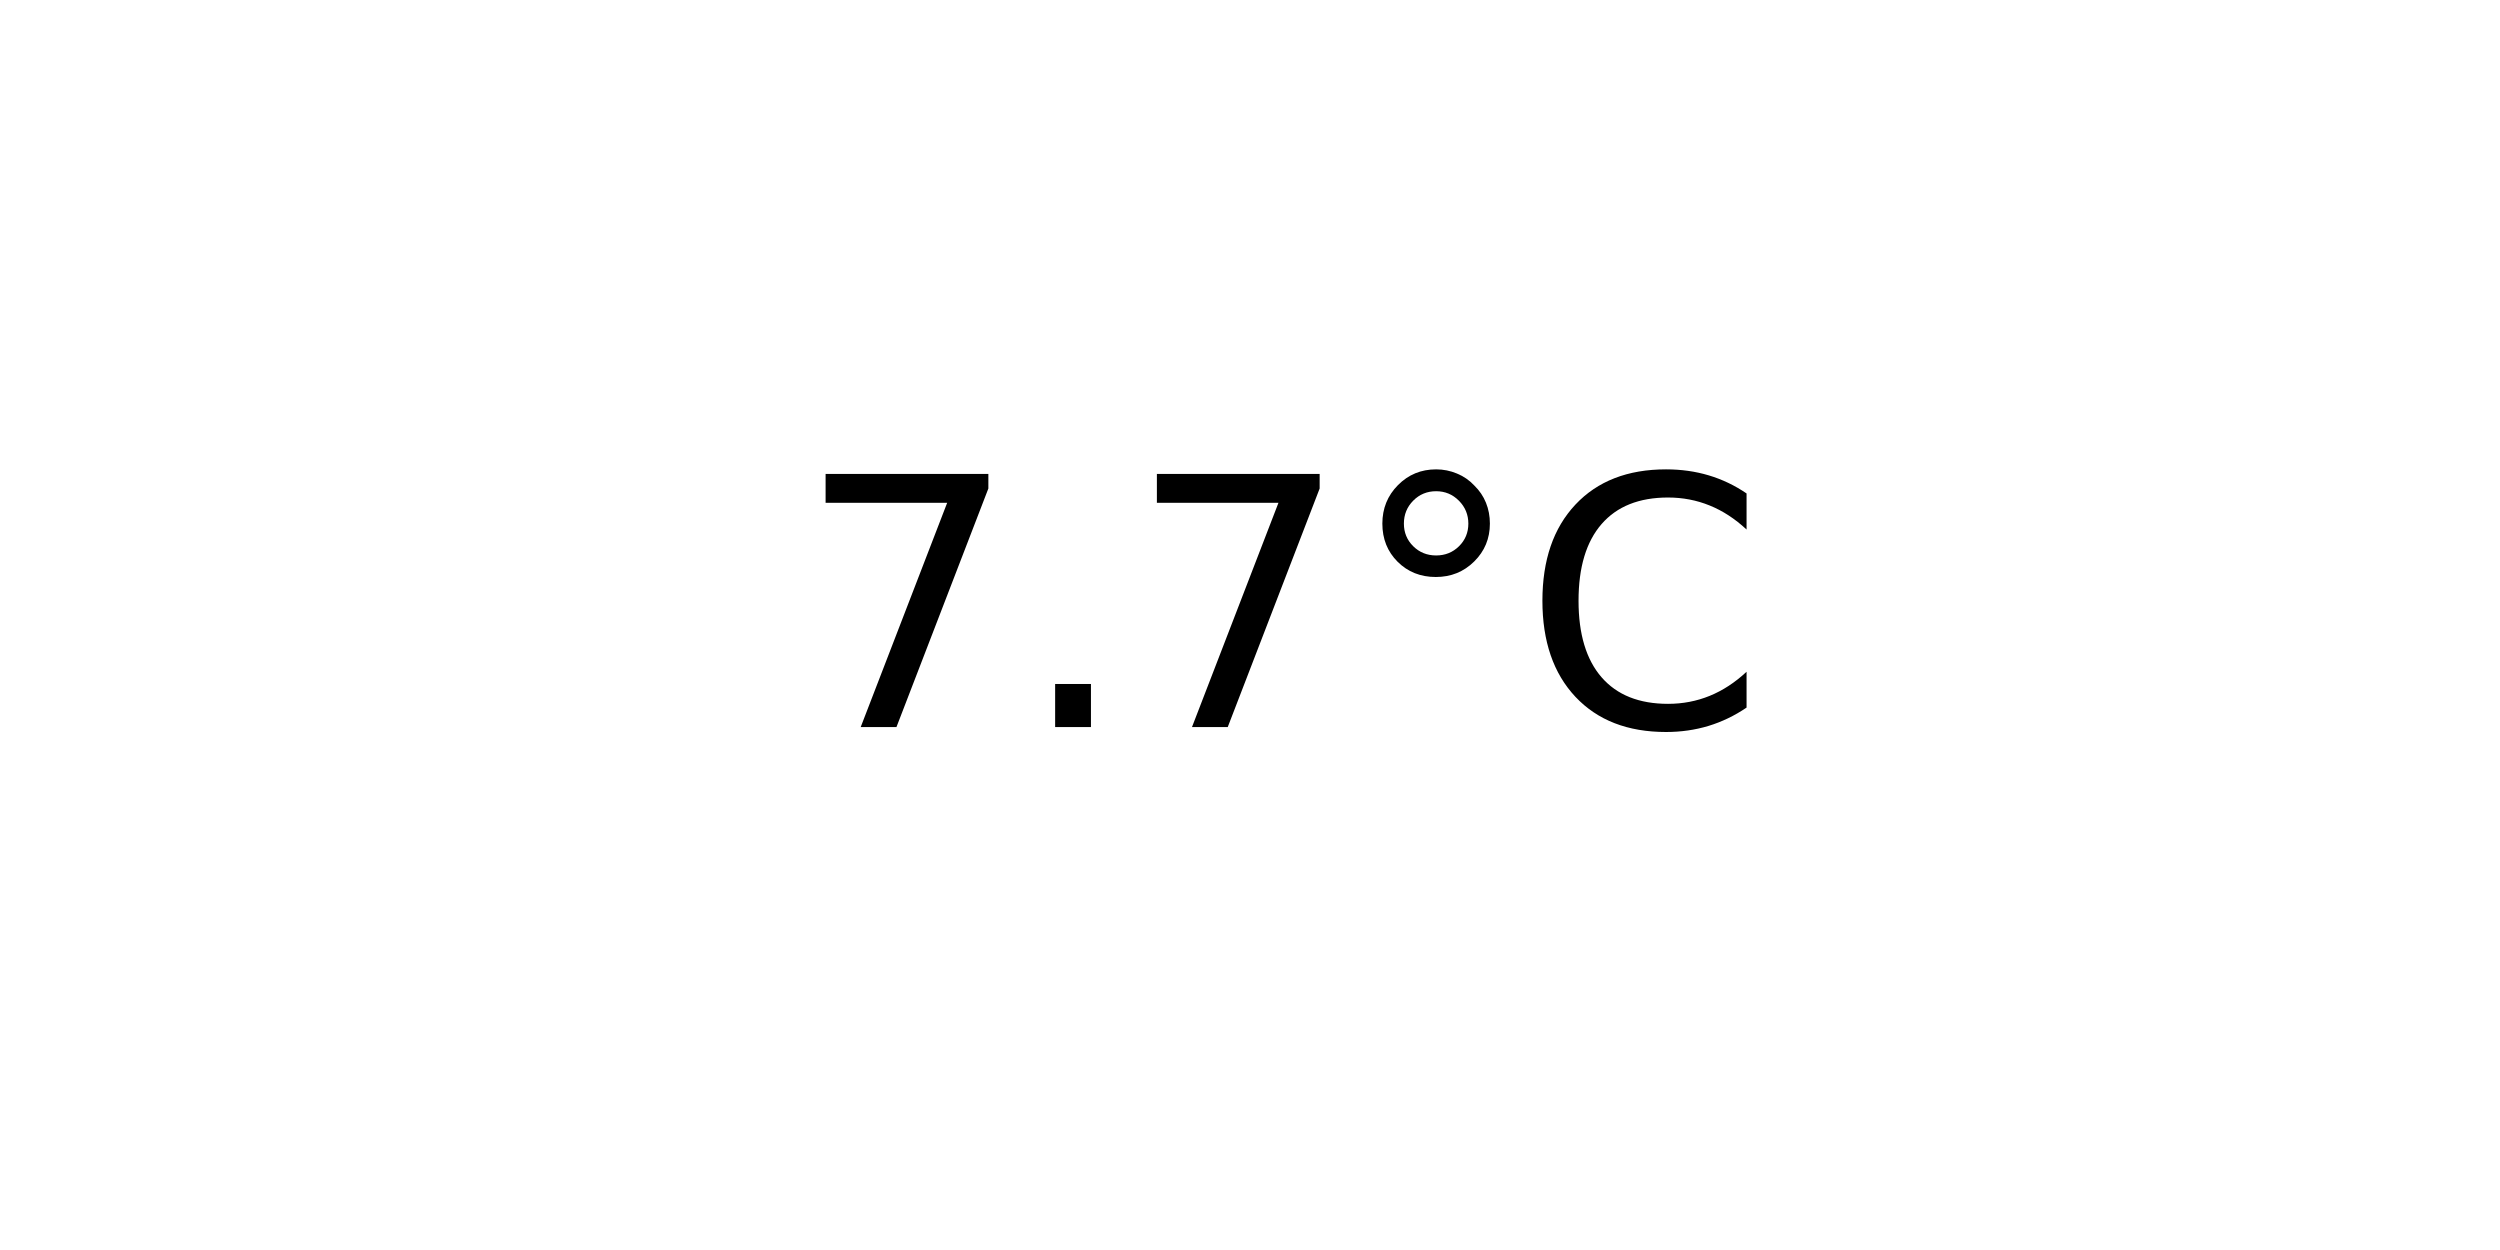
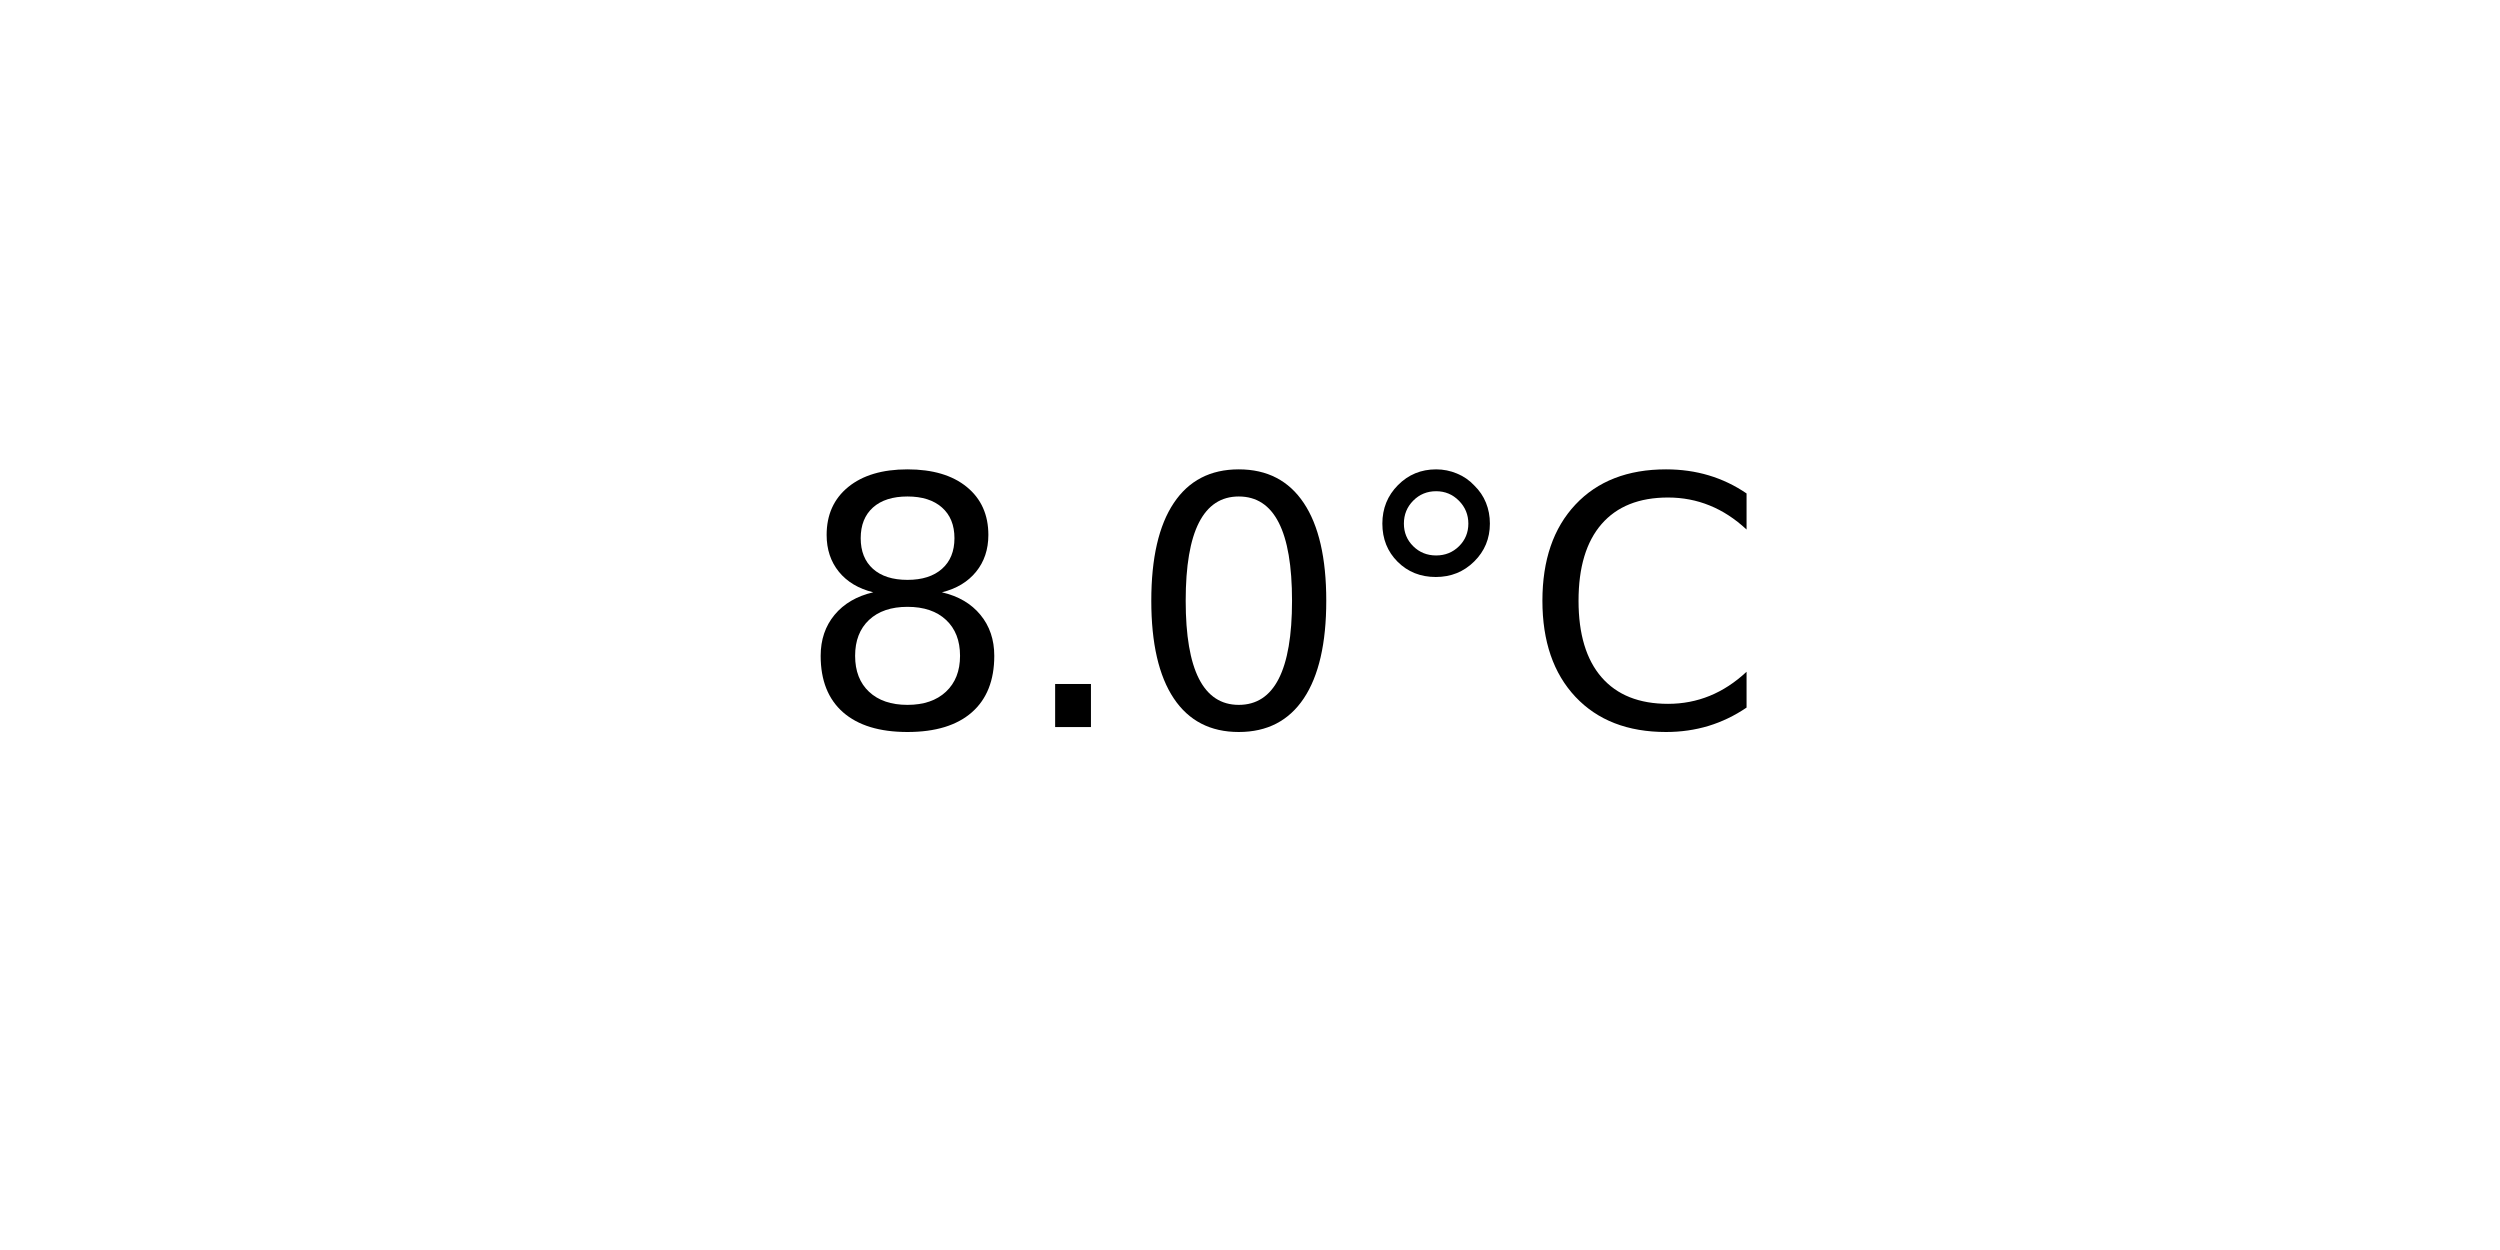
<svg xmlns="http://www.w3.org/2000/svg" xmlns:xlink="http://www.w3.org/1999/xlink" width="72pt" height="36pt" viewBox="0 0 72 36" version="1.1">
  <defs>
    <style type="text/css">*{stroke-linejoin: round; stroke-linecap: butt}</style>
  </defs>
  <g id="figure_1">
    <g id="axes_1">
      <g id="text_1">
        <g transform="translate(22.95703 20.93937) scale(0.1 -0.1)">
          <defs>
-             <path id="DejaVuSans-37" d="M 525 4666  L 3525 4666  L 3525 4397  L 1831 0  L 1172 0  L 2766 4134  L 525 4134  L 525 4666  z " transform="scale(0.015625)" />
+             <path id="DejaVuSans-38" d="M 2034 2216  Q 1584 2216 1326 1975  Q 1069 1734 1069 1313  Q 1069 891 1326 650  Q 1584 409 2034 409  Q 2484 409 2743 651  Q 3003 894 3003 1313  Q 3003 1734 2745 1975  Q 2488 2216 2034 2216  z M 1403 2484  Q 997 2584 770 2862  Q 544 3141 544 3541  Q 544 4100 942 4425  Q 1341 4750 2034 4750  Q 2731 4750 3128 4425  Q 3525 4100 3525 3541  Q 3525 3141 3298 2862  Q 3072 2584 2669 2484  Q 3125 2378 3379 2068  Q 3634 1759 3634 1313  Q 3634 634 3220 271  Q 2806 -91 2034 -91  Q 1263 -91 848 271  Q 434 634 434 1313  Q 434 1759 690 2068  Q 947 2378 1403 2484  z M 1172 3481  Q 1172 3119 1398 2916  Q 1625 2713 2034 2713  Q 2441 2713 2670 2916  Q 2900 3119 2900 3481  Q 2900 3844 2670 4047  Q 2441 4250 2034 4250  Q 1625 4250 1398 4047  Q 1172 3844 1172 3481  z " transform="scale(0.015625)" />
            <path id="DejaVuSans-2e" d="M 684 794  L 1344 794  L 1344 0  L 684 0  L 684 794  z " transform="scale(0.015625)" />
+             <path id="DejaVuSans-30" d="M 2034 4250  Q 1547 4250 1301 3770  Q 1056 3291 1056 2328  Q 1056 1369 1301 889  Q 1547 409 2034 409  Q 2525 409 2770 889  Q 3016 1369 3016 2328  Q 3016 3291 2770 3770  Q 2525 4250 2034 4250  z M 2034 4750  Q 2819 4750 3233 4129  Q 3647 3509 3647 2328  Q 3647 1150 3233 529  Q 2819 -91 2034 -91  Q 1250 -91 836 529  Q 422 1150 422 2328  Q 422 3509 836 4129  Q 1250 4750 2034 4750  z " transform="scale(0.015625)" />
            <path id="DejaVuSans-b0" d="M 1600 4347  Q 1350 4347 1178 4173  Q 1006 4000 1006 3750  Q 1006 3503 1178 3333  Q 1350 3163 1600 3163  Q 1850 3163 2022 3333  Q 2194 3503 2194 3750  Q 2194 3997 2020 4172  Q 1847 4347 1600 4347  z M 1600 4750  Q 1800 4750 1984 4673  Q 2169 4597 2303 4453  Q 2447 4313 2519 4134  Q 2591 3956 2591 3750  Q 2591 3338 2302 3052  Q 2013 2766 1594 2766  Q 1172 2766 890 3047  Q 609 3328 609 3750  Q 609 4169 896 4459  Q 1184 4750 1600 4750  z " transform="scale(0.015625)" />
            <path id="DejaVuSans-43" d="M 4122 4306  L 4122 3641  Q 3803 3938 3442 4084  Q 3081 4231 2675 4231  Q 1875 4231 1450 3742  Q 1025 3253 1025 2328  Q 1025 1406 1450 917  Q 1875 428 2675 428  Q 3081 428 3442 575  Q 3803 722 4122 1019  L 4122 359  Q 3791 134 3420 21  Q 3050 -91 2638 -91  Q 1578 -91 968 557  Q 359 1206 359 2328  Q 359 3453 968 4101  Q 1578 4750 2638 4750  Q 3056 4750 3426 4639  Q 3797 4528 4122 4306  z " transform="scale(0.015625)" />
          </defs>
-           <use xlink:href="#DejaVuSans-37" />
+           <use xlink:href="#DejaVuSans-38" />
          <use xlink:href="#DejaVuSans-2e" x="63.623" />
-           <use xlink:href="#DejaVuSans-37" x="95.41" />
+           <use xlink:href="#DejaVuSans-30" x="95.41" />
          <use xlink:href="#DejaVuSans-b0" x="159.033" />
          <use xlink:href="#DejaVuSans-43" x="209.033" />
        </g>
      </g>
    </g>
  </g>
</svg>
